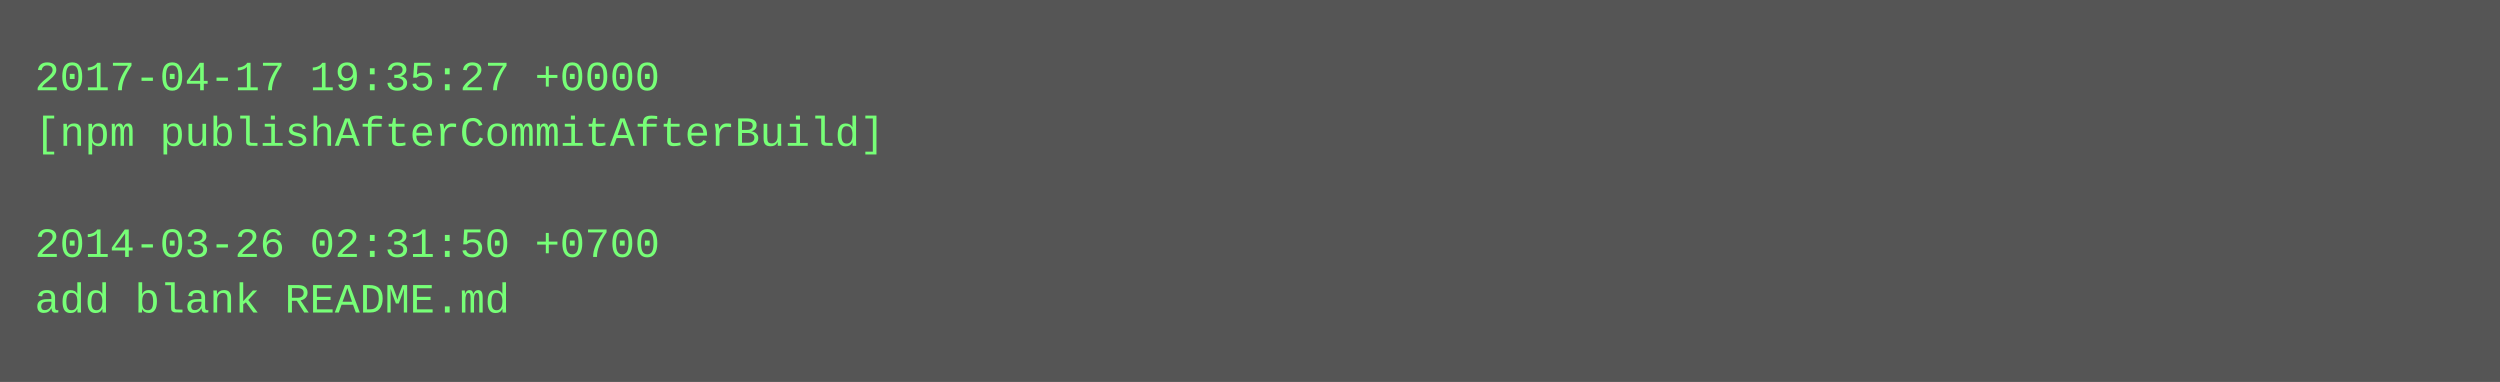
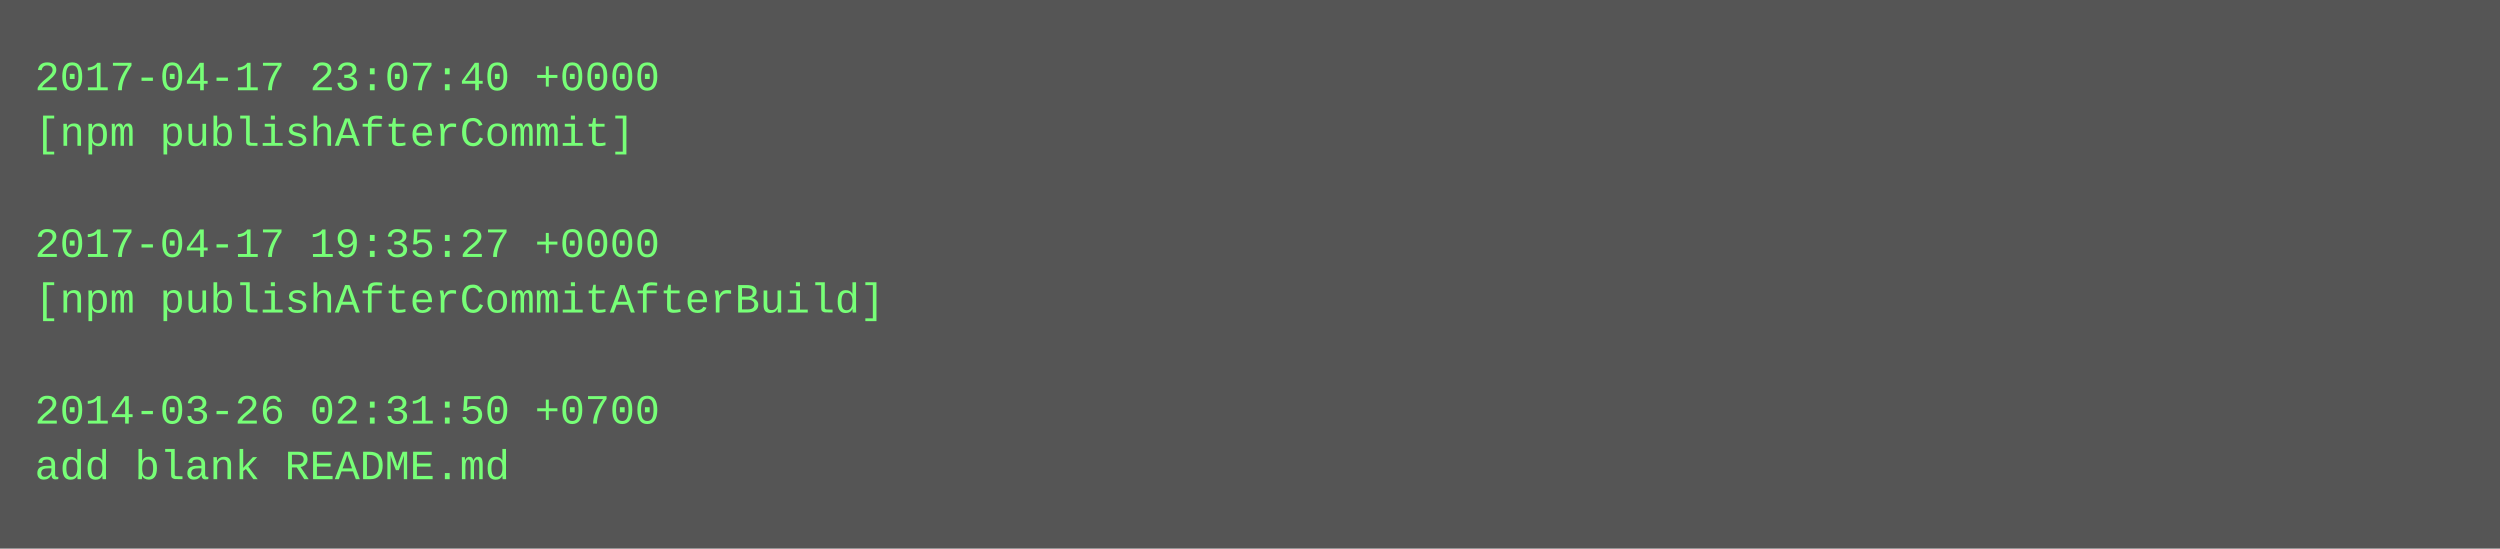
- <svg xmlns="http://www.w3.org/2000/svg" height="110" width="720">
-   <rect height="110" fill="#555" width="720" />
+ <svg xmlns="http://www.w3.org/2000/svg" height="158" width="720">
+   <rect height="158" fill="#555" width="720" />
  <text fill="#7f7" font-family="Courier New" font-size="12" xml:space="preserve">
-     <tspan x="10" y="26">2017-04-17 19:35:27 +0000</tspan>
-     <tspan x="10" y="42">[npm publishAfterCommitAfterBuild]</tspan>
+     <tspan x="10" y="26">2017-04-17 23:07:40 +0000</tspan>
+     <tspan x="10" y="42">[npm publishAfterCommit]</tspan>
    <tspan x="10" y="58" />
-     <tspan x="10" y="74">2014-03-26 02:31:50 +0700</tspan>
-     <tspan x="10" y="90">add blank README.md</tspan>
+     <tspan x="10" y="74">2017-04-17 19:35:27 +0000</tspan>
+     <tspan x="10" y="90">[npm publishAfterCommitAfterBuild]</tspan>
+     <tspan x="10" y="106" />
+     <tspan x="10" y="122">2014-03-26 02:31:50 +0700</tspan>
+     <tspan x="10" y="138">add blank README.md</tspan>
  </text>
</svg>
